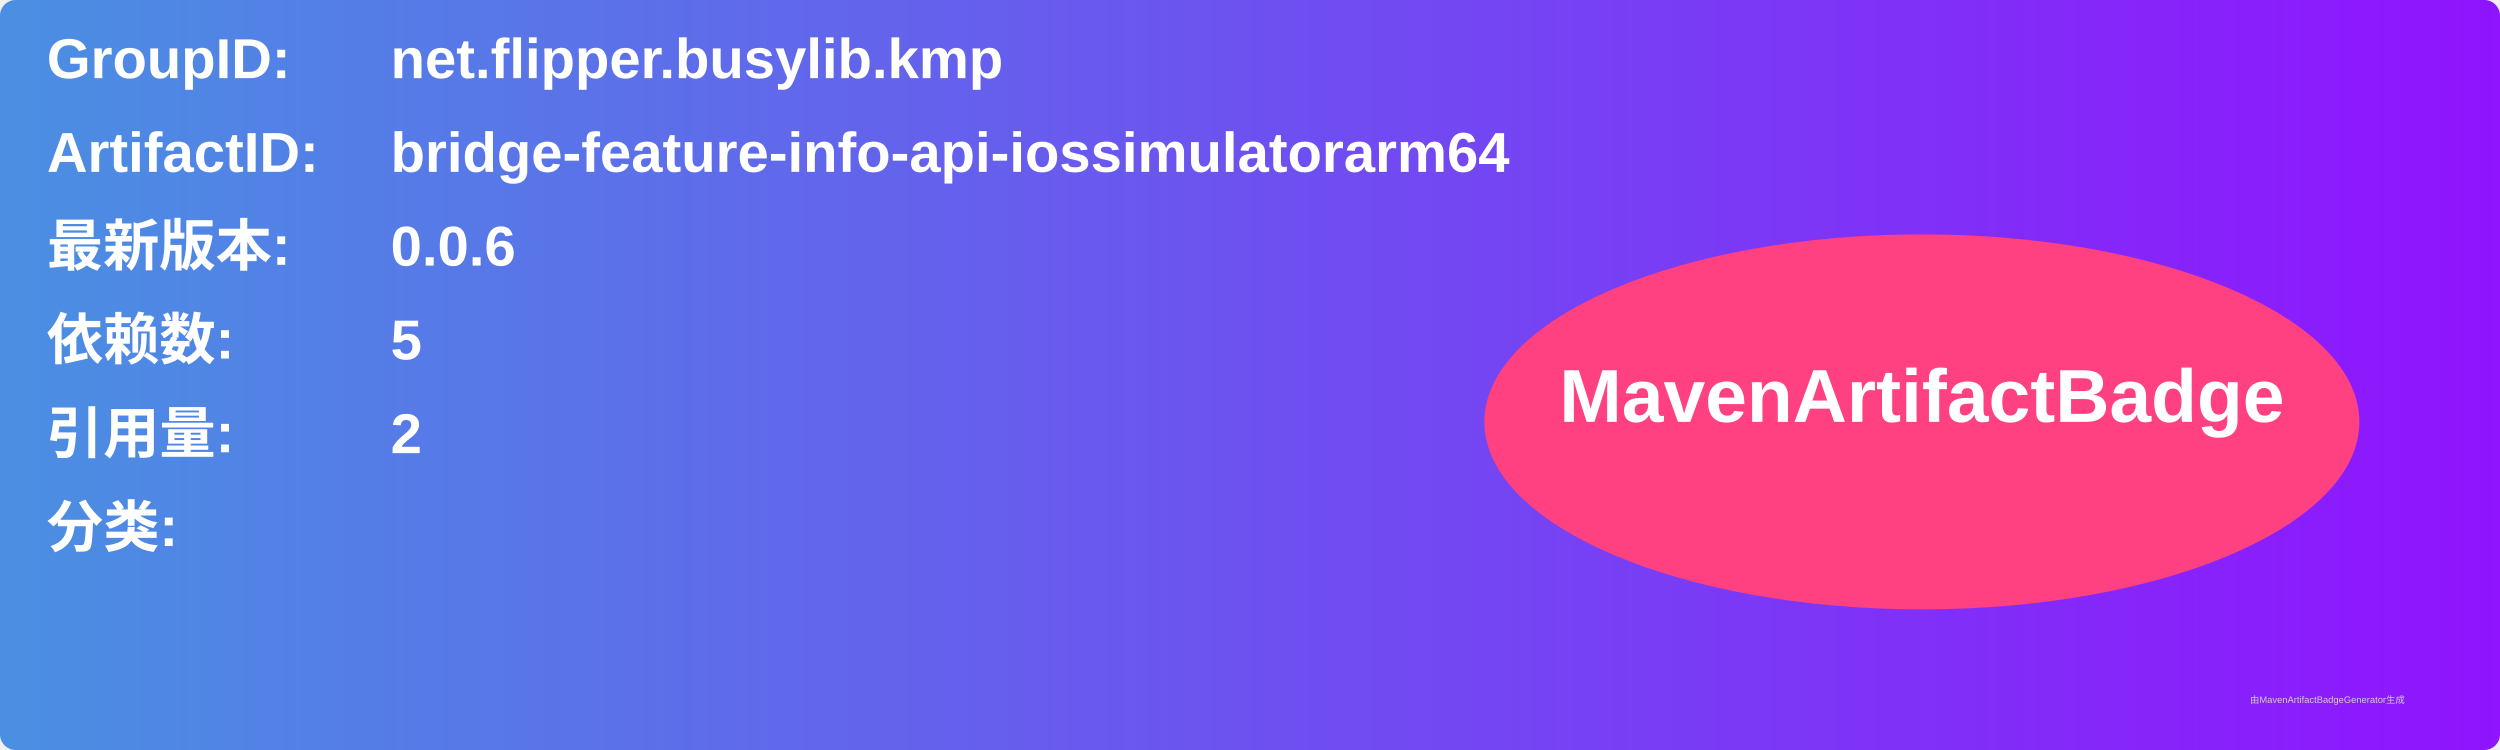
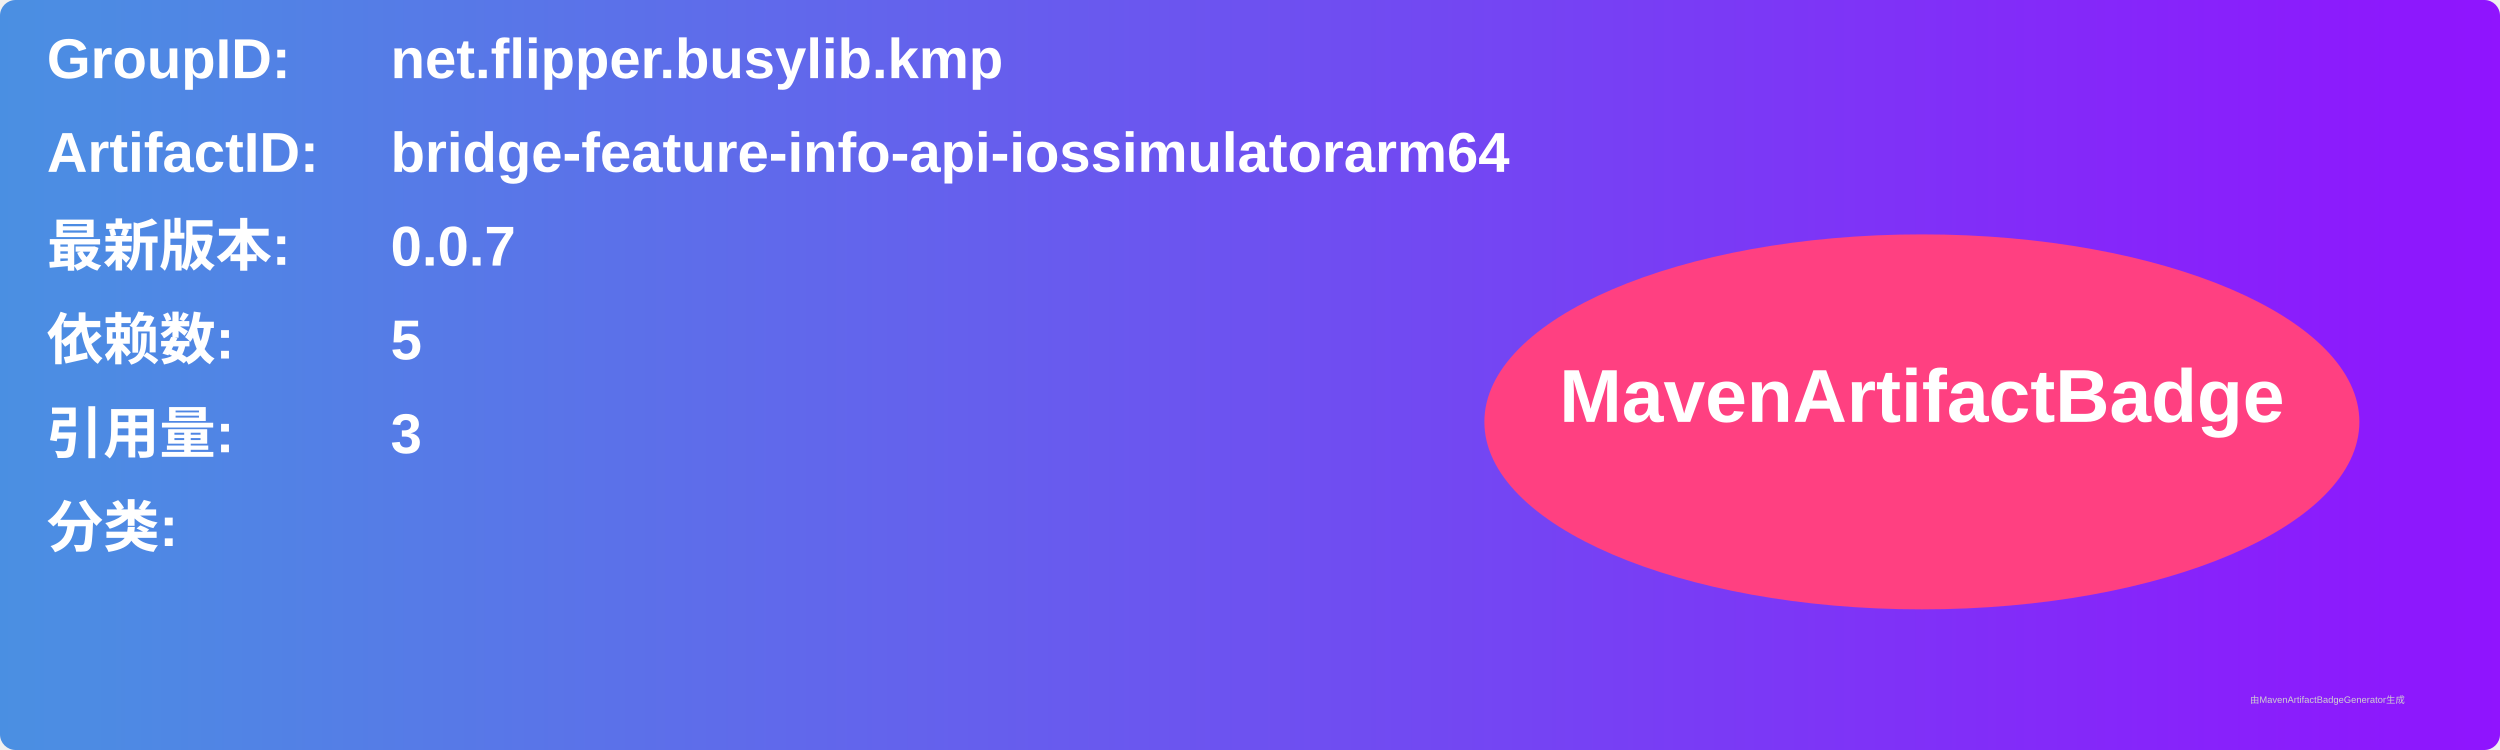
<svg xmlns="http://www.w3.org/2000/svg" width="800" height="240" viewBox="0 0 800 240">
  <linearGradient id="grad" x1="0%" y1="0%" x2="100%" y2="0%">
    <stop offset="0%" stop-color="#4a90e2" />
    <stop offset="100%" stop-color="#9013fe" />
  </linearGradient>
  <rect width="100%" height="100%" rx="5" ry="5" fill="url(#grad)" />
  <g transform="translate(15, 15)">
    <text x="0" y="10" font-family="Arial" font-size="18" fill="white" font-weight="bold" width="260">GroupID:</text>
    <text x="110" y="10" font-family="Arial" font-size="18" fill="white" font-weight="bold" width="460">net.flipper.busylib.kmp</text>
    <text x="0" y="40" font-family="Arial" font-size="18" fill="white" font-weight="bold" width="260">ArtifactID:</text>
    <text x="110" y="40" font-family="Arial" font-size="18" fill="white" font-weight="bold" width="460">bridge-feature-info-api-iossimulatorarm64</text>
    <text x="0" y="70" font-family="Arial" font-size="18" fill="white" font-weight="bold">最新版本:</text>
    <text x="110" y="70" font-family="Arial" font-size="18" fill="white" font-weight="bold">
-       <tspan font-weight="bold">0.0.6</tspan>
+       <tspan font-weight="bold">0.0.7</tspan>
    </text>
    <text x="0" y="100" font-family="Arial" font-size="18" fill="white" font-weight="bold">依赖数: </text>
    <text x="110" y="100" font-family="Arial" font-size="18" fill="white">
      <tspan font-weight="bold">5</tspan>
    </text>
    <text x="0" y="130" font-family="Arial" font-size="18" fill="white" font-weight="bold">引用量: </text>
    <text x="110" y="130" font-family="Arial" font-size="18" fill="white">
-       <tspan font-weight="bold">2</tspan>
+       <tspan font-weight="bold">3</tspan>
    </text>
    <text x="0" y="160" font-family="Arial" font-size="18" fill="white" font-weight="bold">分类:</text>
    <text x="10" y="190" font-family="Arial" font-size="10" fill="white">
      <tspan font-weight="bold" />
    </text>
    <ellipse cx="600" cy="120" rx="140" ry="60" fill="#ff4081" />
    <text x="600" y="120" text-anchor="middle" font-family="Arial" font-size="24" fill="white" font-weight="bold">MavenArtifactBadge</text>
  </g>
  <text x="720" y="225" font-family="Arial" font-size="3" fill="#d0d0d0">由MavenArtifactBadgeGenerator生成</text>
</svg>
